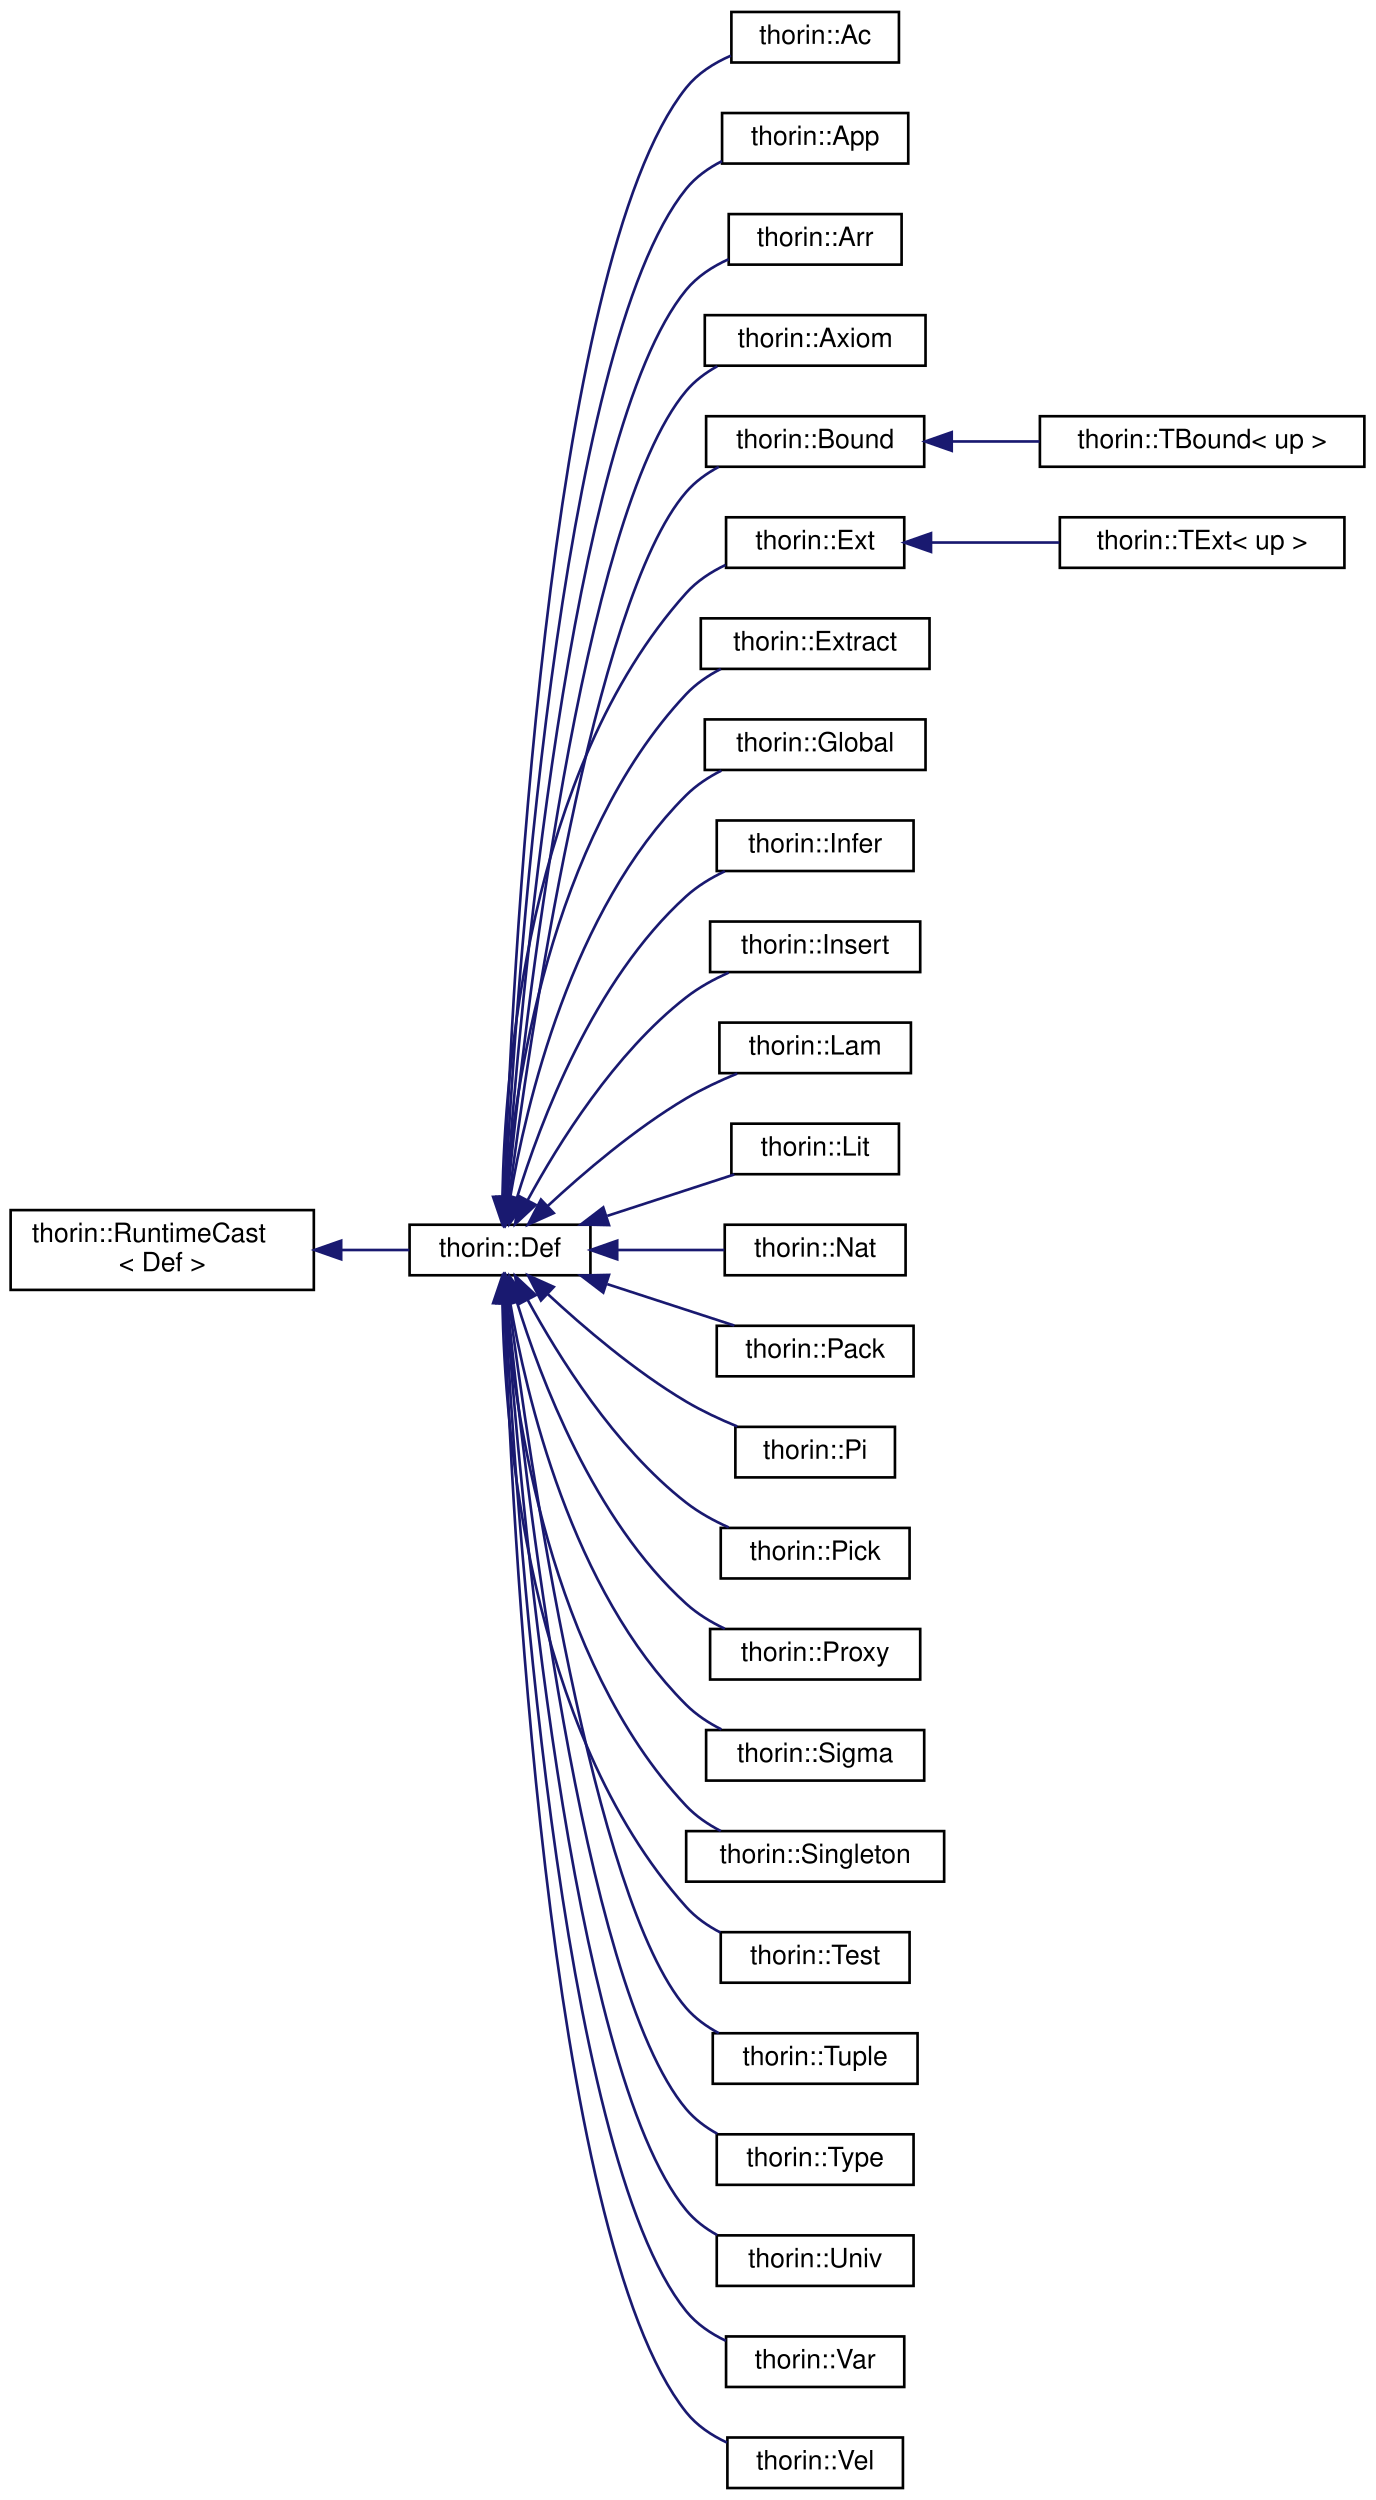
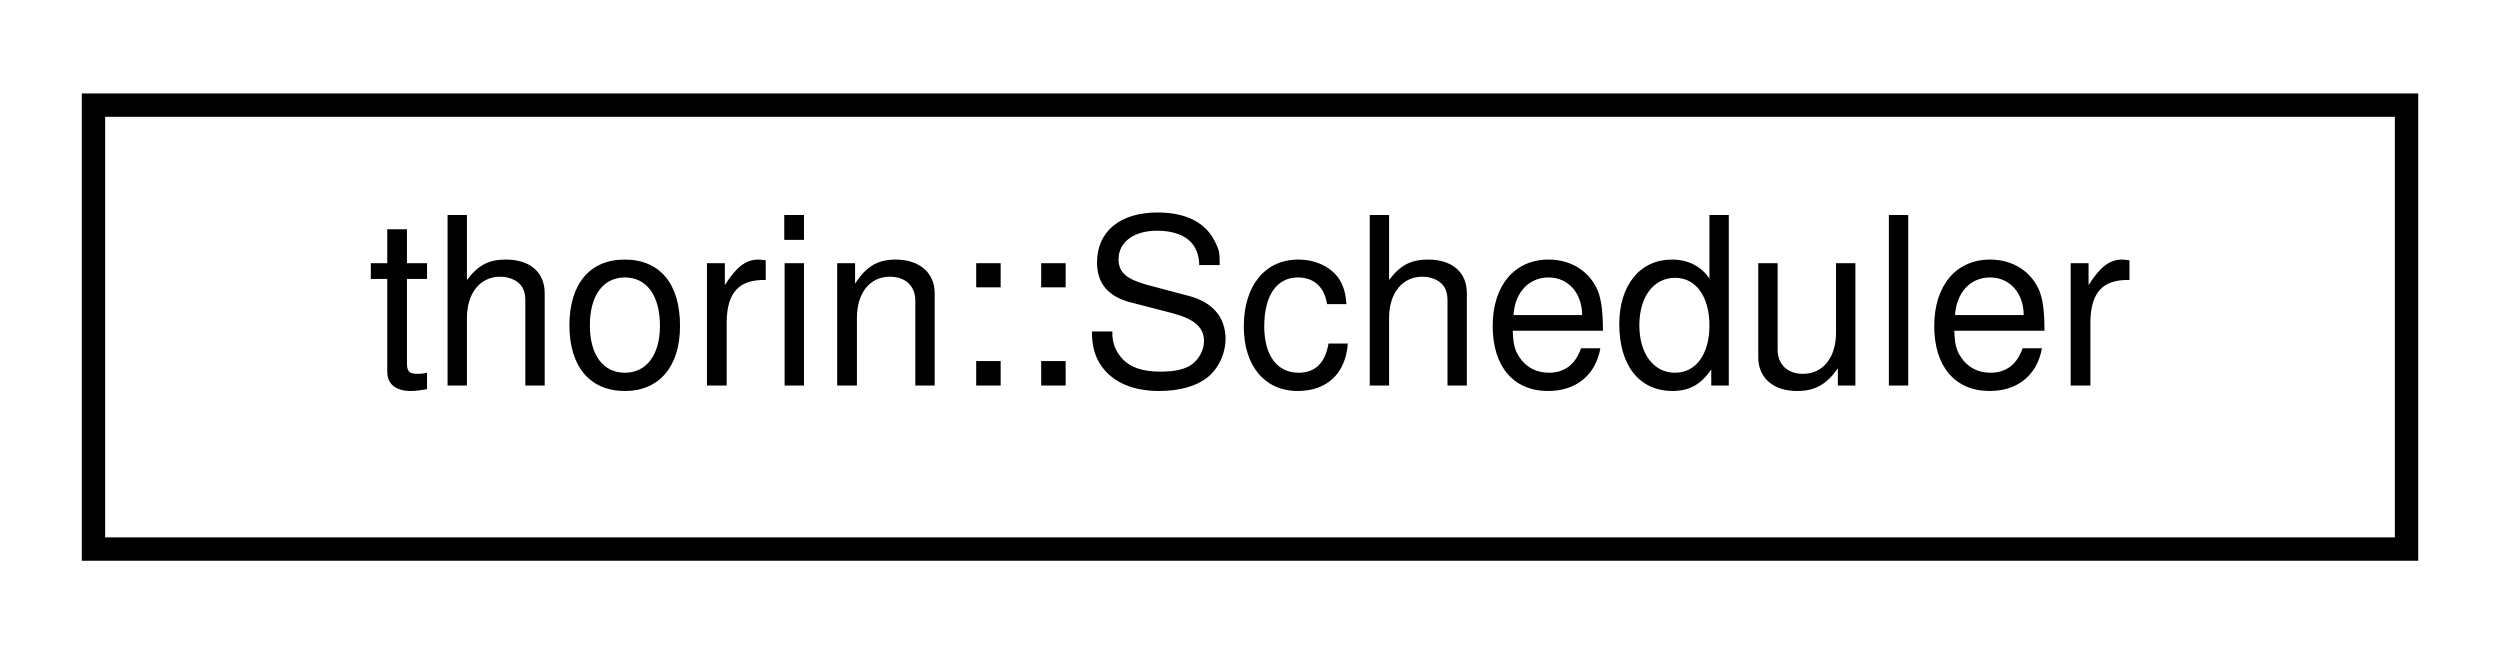
- <svg xmlns="http://www.w3.org/2000/svg" xmlns:xlink="http://www.w3.org/1999/xlink" width="517pt" height="940pt" viewBox="0.00 0.00 517.00 940.00">
-   <g id="graph0" class="graph" transform="scale(1 1) rotate(0) translate(4 936)">
+ <svg xmlns="http://www.w3.org/2000/svg" xmlns:xlink="http://www.w3.org/1999/xlink" width="107pt" height="28pt" viewBox="0.00 0.00 107.00 28.00">
+   <g id="graph0" class="graph" transform="scale(1 1) rotate(0) translate(4 24)">
    <g id="node1" class="node">
      <g id="a_node1">
-         <a xlink:href="classthorin_1_1RuntimeCast.html" target="_top" xlink:title=" ">
-           <polygon fill="none" stroke="black" points="0,-451 0,-481 114,-481 114,-451 0,-451" />
-           <text text-anchor="start" x="8" y="-469" font-family="Helvetica,sans-Serif" font-size="10.00">thorin::RuntimeCast</text>
-           <text text-anchor="middle" x="57" y="-458" font-family="Helvetica,sans-Serif" font-size="10.00">&lt; Def &gt;</text>
+         <a xlink:href="classthorin_1_1Scheduler.html" target="_top" xlink:title=" ">
+           <polygon fill="none" stroke="black" points="0,-0.5 0,-19.5 99,-19.5 99,-0.5 0,-0.5" />
+           <text text-anchor="middle" x="49.5" y="-7.5" font-family="Helvetica,sans-Serif" font-size="10.00">thorin::Scheduler</text>
        </a>
      </g>
    </g>
-     <g id="node2" class="node">
-       <g id="a_node2">
-         <a xlink:href="classthorin_1_1Def.html" target="_top" xlink:title="Base class for all Defs.">
-           <polygon fill="none" stroke="black" points="150,-456.5 150,-475.5 218,-475.5 218,-456.5 150,-456.5" />
-           <text text-anchor="middle" x="184" y="-463.5" font-family="Helvetica,sans-Serif" font-size="10.00">thorin::Def</text>
-         </a>
-       </g>
-     </g>
-     <g id="edge1" class="edge">
-       <path fill="none" stroke="midnightblue" d="M124.31,-466C133.19,-466 141.96,-466 149.91,-466" />
-       <polygon fill="midnightblue" stroke="midnightblue" points="124.28,-462.5 114.28,-466 124.28,-469.5 124.28,-462.5" />
-     </g>
-     <g id="node3" class="node">
-       <g id="a_node3">
-         <a xlink:href="classthorin_1_1Ac.html" target="_top" xlink:title="Constructs a Meet value.">
-           <polygon fill="none" stroke="black" points="271,-912.5 271,-931.5 334,-931.5 334,-912.5 271,-912.5" />
-           <text text-anchor="middle" x="302.5" y="-919.5" font-family="Helvetica,sans-Serif" font-size="10.00">thorin::Ac</text>
-         </a>
-       </g>
-     </g>
-     <g id="edge2" class="edge">
-       <path fill="none" stroke="midnightblue" d="M185.59,-485.87C188.25,-562.39 201.37,-837.04 254,-903 258.32,-908.42 264.42,-912.29 270.81,-915.07" />
-       <polygon fill="midnightblue" stroke="midnightblue" points="189.09,-485.59 185.26,-475.7 182.09,-485.81 189.09,-485.59" />
-     </g>
-     <g id="node4" class="node">
-       <g id="a_node4">
-         <a xlink:href="classthorin_1_1App.html" target="_top" xlink:title=" ">
-           <polygon fill="none" stroke="black" points="267.5,-874.5 267.5,-893.5 337.5,-893.5 337.5,-874.5 267.5,-874.5" />
-           <text text-anchor="middle" x="302.5" y="-881.5" font-family="Helvetica,sans-Serif" font-size="10.00">thorin::App</text>
-         </a>
-       </g>
-     </g>
-     <g id="edge3" class="edge">
-       <path fill="none" stroke="midnightblue" d="M185.93,-485.96C189.67,-558.28 205.8,-805.49 254,-865 257.58,-869.42 262.34,-872.81 267.46,-875.42" />
-       <polygon fill="midnightblue" stroke="midnightblue" points="189.4,-485.38 185.42,-475.57 182.41,-485.73 189.4,-485.38" />
-     </g>
-     <g id="node5" class="node">
-       <g id="a_node5">
-         <a xlink:href="classthorin_1_1Arr.html" target="_top" xlink:title=" ">
-           <polygon fill="none" stroke="black" points="270,-836.5 270,-855.5 335,-855.5 335,-836.5 270,-836.5" />
-           <text text-anchor="middle" x="302.5" y="-843.5" font-family="Helvetica,sans-Serif" font-size="10.00">thorin::Arr</text>
-         </a>
-       </g>
-     </g>
-     <g id="edge4" class="edge">
-       <path fill="none" stroke="midnightblue" d="M186.32,-485.79C191.18,-553.38 210.16,-773.83 254,-827 258.18,-832.07 263.91,-835.8 269.95,-838.53" />
-       <polygon fill="midnightblue" stroke="midnightblue" points="189.8,-485.39 185.61,-475.66 182.81,-485.87 189.8,-485.39" />
-     </g>
-     <g id="node6" class="node">
-       <g id="a_node6">
-         <a xlink:href="classthorin_1_1Axiom.html" target="_top" xlink:title=" ">
-           <polygon fill="none" stroke="black" points="261,-798.5 261,-817.5 344,-817.5 344,-798.5 261,-798.5" />
-           <text text-anchor="middle" x="302.5" y="-805.5" font-family="Helvetica,sans-Serif" font-size="10.00">thorin::Axiom</text>
-         </a>
-       </g>
-     </g>
-     <g id="edge5" class="edge">
-       <path fill="none" stroke="midnightblue" d="M186.79,-485.71C192.87,-548.44 214.51,-742.15 254,-789 257.21,-792.8 261.28,-795.85 265.69,-798.29" />
-       <polygon fill="midnightblue" stroke="midnightblue" points="190.26,-485.21 185.84,-475.58 183.29,-485.86 190.26,-485.21" />
-     </g>
-     <g id="node7" class="node">
-       <g id="a_node7">
-         <a xlink:href="classthorin_1_1Bound.html" target="_top" xlink:title="Common base for TBound.">
-           <polygon fill="none" stroke="black" points="261.5,-760.5 261.5,-779.5 343.5,-779.5 343.5,-760.5 261.5,-760.5" />
-           <text text-anchor="middle" x="302.5" y="-767.5" font-family="Helvetica,sans-Serif" font-size="10.00">thorin::Bound</text>
-         </a>
-       </g>
-     </g>
-     <g id="edge6" class="edge">
-       <path fill="none" stroke="midnightblue" d="M187.39,-485.61C194.78,-543.22 218.84,-710.42 254,-751 257.37,-754.89 261.66,-758 266.26,-760.47" />
-       <polygon fill="midnightblue" stroke="midnightblue" points="190.86,-485.11 186.14,-475.62 183.91,-485.98 190.86,-485.11" />
-     </g>
-     <g id="node9" class="node">
-       <g id="a_node9">
-         <a xlink:href="classthorin_1_1Ext.html" target="_top" xlink:title="Common base for TExtremum.">
-           <polygon fill="none" stroke="black" points="269,-722.5 269,-741.5 336,-741.5 336,-722.5 269,-722.5" />
-           <text text-anchor="middle" x="302.5" y="-729.5" font-family="Helvetica,sans-Serif" font-size="10.00">thorin::Ext</text>
-         </a>
-       </g>
-     </g>
-     <g id="edge8" class="edge">
-       <path fill="none" stroke="midnightblue" d="M184.91,-486.1C185.78,-532.15 194.24,-646.4 254,-713 258.03,-717.5 263.28,-720.94 268.8,-723.58" />
-       <polygon fill="midnightblue" stroke="midnightblue" points="188.41,-485.91 184.82,-475.94 181.41,-485.97 188.41,-485.91" />
-     </g>
-     <g id="node11" class="node">
-       <g id="a_node11">
-         <a xlink:href="classthorin_1_1Extract.html" target="_top" xlink:title="Extracts from a Sigma or Arr-typed Extract::tuple the element at position Extract::index.">
-           <polygon fill="none" stroke="black" points="259.5,-684.5 259.5,-703.5 345.5,-703.5 345.5,-684.5 259.5,-684.5" />
-           <text text-anchor="middle" x="302.5" y="-691.5" font-family="Helvetica,sans-Serif" font-size="10.00">thorin::Extract</text>
-         </a>
-       </g>
-     </g>
-     <g id="edge10" class="edge">
-       <path fill="none" stroke="midnightblue" d="M186.11,-485.74C189.44,-526.41 202.56,-620.29 254,-675 257.65,-678.88 262.2,-681.99 267.02,-684.47" />
-       <polygon fill="midnightblue" stroke="midnightblue" points="189.6,-485.49 185.41,-475.76 182.62,-485.98 189.6,-485.49" />
-     </g>
-     <g id="node12" class="node">
-       <g id="a_node12">
-         <a xlink:href="classthorin_1_1Global.html" target="_top" xlink:title=" ">
-           <polygon fill="none" stroke="black" points="261,-646.5 261,-665.5 344,-665.5 344,-646.5 261,-646.5" />
-           <text text-anchor="middle" x="302.5" y="-653.5" font-family="Helvetica,sans-Serif" font-size="10.00">thorin::Global</text>
-         </a>
-       </g>
-     </g>
-     <g id="edge11" class="edge">
-       <path fill="none" stroke="midnightblue" d="M187.77,-485.46C193.71,-520.36 210.84,-593.97 254,-637 257.77,-640.76 262.39,-643.81 267.24,-646.26" />
-       <polygon fill="midnightblue" stroke="midnightblue" points="191.22,-484.91 186.21,-475.57 184.31,-486 191.22,-484.91" />
-     </g>
-     <g id="node13" class="node">
-       <g id="a_node13">
-         <a xlink:href="classthorin_1_1Infer.html" target="_top" xlink:title="This node is a hole in the IR that is inferred by its context later on.">
-           <polygon fill="none" stroke="black" points="265.5,-608.5 265.5,-627.5 339.5,-627.5 339.5,-608.5 265.5,-608.5" />
-           <text text-anchor="middle" x="302.5" y="-615.5" font-family="Helvetica,sans-Serif" font-size="10.00">thorin::Infer</text>
-         </a>
-       </g>
-     </g>
-     <g id="edge12" class="edge">
-       <path fill="none" stroke="midnightblue" d="M190.33,-485.47C199.09,-514.05 219.14,-567.4 254,-599 258.21,-602.82 263.29,-605.91 268.53,-608.41" />
-       <polygon fill="midnightblue" stroke="midnightblue" points="193.68,-484.44 187.52,-475.82 186.96,-486.4 193.68,-484.44" />
-     </g>
-     <g id="node14" class="node">
-       <g id="a_node14">
-         <a xlink:href="classthorin_1_1Insert.html" target="_top" xlink:title="Creates a new Tuple / Pack by inserting Insert::value at position Insert::index into Insert::tuple.">
-           <polygon fill="none" stroke="black" points="263,-570.5 263,-589.5 342,-589.5 342,-570.5 263,-570.5" />
-           <text text-anchor="middle" x="302.5" y="-577.5" font-family="Helvetica,sans-Serif" font-size="10.00">thorin::Insert</text>
-         </a>
-       </g>
-     </g>
-     <g id="edge13" class="edge">
-       <path fill="none" stroke="midnightblue" d="M194.38,-484.7C205.84,-505.84 227.06,-540.03 254,-561 258.77,-564.71 264.35,-567.79 269.98,-570.31" />
-       <polygon fill="midnightblue" stroke="midnightblue" points="197.43,-482.98 189.69,-475.74 191.23,-486.22 197.43,-482.98" />
-     </g>
-     <g id="node15" class="node">
-       <g id="a_node15">
-         <a xlink:href="classthorin_1_1Lam.html" target="_top" xlink:title=" ">
-           <polygon fill="none" stroke="black" points="266.5,-532.5 266.5,-551.5 338.5,-551.5 338.5,-532.5 266.5,-532.5" />
-           <text text-anchor="middle" x="302.5" y="-539.5" font-family="Helvetica,sans-Serif" font-size="10.00">thorin::Lam</text>
-         </a>
-       </g>
-     </g>
-     <g id="edge14" class="edge">
-       <path fill="none" stroke="midnightblue" d="M201.99,-482.6C215.31,-494.95 234.74,-511.58 254,-523 259.96,-526.53 266.7,-529.68 273.18,-532.34" />
-       <polygon fill="midnightblue" stroke="midnightblue" points="204.21,-479.89 194.55,-475.55 199.4,-484.97 204.21,-479.89" />
-     </g>
-     <g id="node16" class="node">
-       <g id="a_node16">
-         <a xlink:href="classthorin_1_1Lit.html" target="_top" xlink:title=" ">
-           <polygon fill="none" stroke="black" points="271,-494.5 271,-513.5 334,-513.5 334,-494.5 271,-494.5" />
-           <text text-anchor="middle" x="302.5" y="-501.5" font-family="Helvetica,sans-Serif" font-size="10.00">thorin::Lit</text>
-         </a>
-       </g>
-     </g>
-     <g id="edge15" class="edge">
-       <path fill="none" stroke="midnightblue" d="M224.32,-478.83C239.95,-483.92 257.63,-489.69 272.11,-494.41" />
-       <polygon fill="midnightblue" stroke="midnightblue" points="224.99,-475.36 214.4,-475.59 222.82,-482.02 224.99,-475.36" />
-     </g>
-     <g id="node17" class="node">
-       <g id="a_node17">
-         <a xlink:href="classthorin_1_1Nat.html" target="_top" xlink:title=" ">
-           <polygon fill="none" stroke="black" points="268.5,-456.5 268.5,-475.5 336.5,-475.5 336.5,-456.5 268.5,-456.5" />
-           <text text-anchor="middle" x="302.5" y="-463.5" font-family="Helvetica,sans-Serif" font-size="10.00">thorin::Nat</text>
-         </a>
-       </g>
-     </g>
-     <g id="edge16" class="edge">
-       <path fill="none" stroke="midnightblue" d="M228.38,-466C241.6,-466 255.92,-466 268.34,-466" />
-       <polygon fill="midnightblue" stroke="midnightblue" points="228.07,-462.5 218.07,-466 228.07,-469.5 228.07,-462.5" />
-     </g>
-     <g id="node18" class="node">
-       <g id="a_node18">
-         <a xlink:href="classthorin_1_1Pack.html" target="_top" xlink:title=" ">
-           <polygon fill="none" stroke="black" points="265.5,-418.5 265.5,-437.5 339.5,-437.5 339.5,-418.5 265.5,-418.5" />
-           <text text-anchor="middle" x="302.5" y="-425.5" font-family="Helvetica,sans-Serif" font-size="10.00">thorin::Pack</text>
-         </a>
-       </g>
-     </g>
-     <g id="edge17" class="edge">
-       <path fill="none" stroke="midnightblue" d="M224.32,-453.17C239.95,-448.08 257.63,-442.31 272.11,-437.59" />
-       <polygon fill="midnightblue" stroke="midnightblue" points="222.82,-449.98 214.4,-456.41 224.99,-456.64 222.82,-449.98" />
-     </g>
-     <g id="node19" class="node">
-       <g id="a_node19">
-         <a xlink:href="classthorin_1_1Pi.html" target="_top" xlink:title="A function type AKA Pi type.">
-           <polygon fill="none" stroke="black" points="272.5,-380.5 272.5,-399.5 332.5,-399.5 332.5,-380.5 272.5,-380.5" />
-           <text text-anchor="middle" x="302.5" y="-387.5" font-family="Helvetica,sans-Serif" font-size="10.00">thorin::Pi</text>
-         </a>
-       </g>
-     </g>
-     <g id="edge18" class="edge">
-       <path fill="none" stroke="midnightblue" d="M201.99,-449.4C215.31,-437.05 234.74,-420.42 254,-409 259.96,-405.47 266.7,-402.32 273.18,-399.66" />
-       <polygon fill="midnightblue" stroke="midnightblue" points="199.4,-447.03 194.55,-456.45 204.21,-452.11 199.4,-447.03" />
-     </g>
-     <g id="node20" class="node">
-       <g id="a_node20">
-         <a xlink:href="classthorin_1_1Pick.html" target="_top" xlink:title="Picks the aspect of a Meet [value](Pick::value) by its [type](Def::type).">
-           <polygon fill="none" stroke="black" points="267,-342.5 267,-361.5 338,-361.5 338,-342.5 267,-342.5" />
-           <text text-anchor="middle" x="302.5" y="-349.5" font-family="Helvetica,sans-Serif" font-size="10.00">thorin::Pick</text>
-         </a>
-       </g>
-     </g>
-     <g id="edge19" class="edge">
-       <path fill="none" stroke="midnightblue" d="M194.38,-447.3C205.84,-426.16 227.06,-391.97 254,-371 258.77,-367.29 264.35,-364.21 269.98,-361.69" />
-       <polygon fill="midnightblue" stroke="midnightblue" points="191.23,-445.78 189.69,-456.26 197.43,-449.02 191.23,-445.78" />
-     </g>
-     <g id="node21" class="node">
-       <g id="a_node21">
-         <a xlink:href="classthorin_1_1Proxy.html" target="_top" xlink:title=" ">
-           <polygon fill="none" stroke="black" points="263,-304.5 263,-323.5 342,-323.5 342,-304.5 263,-304.5" />
-           <text text-anchor="middle" x="302.5" y="-311.5" font-family="Helvetica,sans-Serif" font-size="10.00">thorin::Proxy</text>
-         </a>
-       </g>
-     </g>
-     <g id="edge20" class="edge">
-       <path fill="none" stroke="midnightblue" d="M190.33,-446.53C199.09,-417.95 219.14,-364.6 254,-333 258.21,-329.18 263.29,-326.09 268.53,-323.59" />
-       <polygon fill="midnightblue" stroke="midnightblue" points="186.96,-445.6 187.52,-456.18 193.68,-447.56 186.96,-445.6" />
-     </g>
-     <g id="node22" class="node">
-       <g id="a_node22">
-         <a xlink:href="classthorin_1_1Sigma.html" target="_top" xlink:title=" ">
-           <polygon fill="none" stroke="black" points="261.5,-266.5 261.5,-285.5 343.5,-285.5 343.5,-266.5 261.5,-266.5" />
-           <text text-anchor="middle" x="302.5" y="-273.5" font-family="Helvetica,sans-Serif" font-size="10.00">thorin::Sigma</text>
-         </a>
-       </g>
-     </g>
-     <g id="edge21" class="edge">
-       <path fill="none" stroke="midnightblue" d="M187.77,-446.54C193.71,-411.64 210.84,-338.03 254,-295 257.77,-291.24 262.39,-288.19 267.24,-285.74" />
-       <polygon fill="midnightblue" stroke="midnightblue" points="184.31,-446 186.21,-456.43 191.22,-447.09 184.31,-446" />
-     </g>
-     <g id="node23" class="node">
-       <g id="a_node23">
-         <a xlink:href="classthorin_1_1Singleton.html" target="_top" xlink:title="A singleton wraps a type into a higher order type.">
-           <polygon fill="none" stroke="black" points="254,-228.5 254,-247.5 351,-247.5 351,-228.5 254,-228.5" />
-           <text text-anchor="middle" x="302.5" y="-235.5" font-family="Helvetica,sans-Serif" font-size="10.00">thorin::Singleton</text>
-         </a>
-       </g>
-     </g>
-     <g id="edge22" class="edge">
-       <path fill="none" stroke="midnightblue" d="M186.11,-446.26C189.44,-405.59 202.56,-311.71 254,-257 257.65,-253.12 262.2,-250.01 267.02,-247.53" />
-       <polygon fill="midnightblue" stroke="midnightblue" points="182.62,-446.02 185.41,-456.24 189.6,-446.51 182.62,-446.02" />
-     </g>
-     <g id="node24" class="node">
-       <g id="a_node24">
-         <a xlink:href="classthorin_1_1Test.html" target="_top" xlink:title="test value, probe, match, clash tests whether value currently holds type probe.">
-           <polygon fill="none" stroke="black" points="267,-190.5 267,-209.5 338,-209.5 338,-190.5 267,-190.5" />
-           <text text-anchor="middle" x="302.5" y="-197.5" font-family="Helvetica,sans-Serif" font-size="10.00">thorin::Test</text>
-         </a>
-       </g>
-     </g>
-     <g id="edge23" class="edge">
-       <path fill="none" stroke="midnightblue" d="M184.91,-445.9C185.78,-399.85 194.24,-285.6 254,-219 257.56,-215.03 262.06,-211.88 266.86,-209.38" />
-       <polygon fill="midnightblue" stroke="midnightblue" points="181.41,-446.03 184.82,-456.06 188.41,-446.09 181.41,-446.03" />
-     </g>
-     <g id="node25" class="node">
-       <g id="a_node25">
-         <a xlink:href="classthorin_1_1Tuple.html" target="_top" xlink:title="Data constructor for a Sigma.">
-           <polygon fill="none" stroke="black" points="264,-152.5 264,-171.5 341,-171.5 341,-152.5 264,-152.5" />
-           <text text-anchor="middle" x="302.5" y="-159.5" font-family="Helvetica,sans-Serif" font-size="10.00">thorin::Tuple</text>
-         </a>
-       </g>
-     </g>
-     <g id="edge24" class="edge">
-       <path fill="none" stroke="midnightblue" d="M187.39,-446.39C194.78,-388.78 218.84,-221.58 254,-181 257.37,-177.11 261.66,-174 266.26,-171.53" />
-       <polygon fill="midnightblue" stroke="midnightblue" points="183.91,-446.02 186.14,-456.38 190.86,-446.89 183.91,-446.02" />
-     </g>
-     <g id="node26" class="node">
-       <g id="a_node26">
-         <a xlink:href="classthorin_1_1Type.html" target="_top" xlink:title=" ">
-           <polygon fill="none" stroke="black" points="265.5,-114.5 265.5,-133.5 339.5,-133.5 339.5,-114.5 265.5,-114.5" />
-           <text text-anchor="middle" x="302.5" y="-121.5" font-family="Helvetica,sans-Serif" font-size="10.00">thorin::Type</text>
-         </a>
-       </g>
-     </g>
-     <g id="edge25" class="edge">
-       <path fill="none" stroke="midnightblue" d="M186.79,-446.29C192.87,-383.56 214.51,-189.85 254,-143 257.21,-139.2 261.28,-136.15 265.69,-133.71" />
-       <polygon fill="midnightblue" stroke="midnightblue" points="183.29,-446.14 185.84,-456.42 190.26,-446.79 183.29,-446.14" />
-     </g>
-     <g id="node27" class="node">
-       <g id="a_node27">
-         <a xlink:href="classthorin_1_1Univ.html" target="_top" xlink:title=" ">
-           <polygon fill="none" stroke="black" points="265.5,-76.5 265.5,-95.5 339.5,-95.5 339.5,-76.5 265.5,-76.5" />
-           <text text-anchor="middle" x="302.5" y="-83.5" font-family="Helvetica,sans-Serif" font-size="10.00">thorin::Univ</text>
-         </a>
-       </g>
-     </g>
-     <g id="edge26" class="edge">
-       <path fill="none" stroke="midnightblue" d="M186.32,-446.21C191.18,-378.62 210.16,-158.17 254,-105 257.16,-101.16 261.22,-98.09 265.62,-95.64" />
-       <polygon fill="midnightblue" stroke="midnightblue" points="182.81,-446.13 185.61,-456.34 189.8,-446.61 182.81,-446.13" />
-     </g>
-     <g id="node28" class="node">
-       <g id="a_node28">
-         <a xlink:href="classthorin_1_1Var.html" target="_top" xlink:title=" ">
-           <polygon fill="none" stroke="black" points="269,-38.5 269,-57.5 336,-57.5 336,-38.5 269,-38.5" />
-           <text text-anchor="middle" x="302.5" y="-45.5" font-family="Helvetica,sans-Serif" font-size="10.00">thorin::Var</text>
-         </a>
-       </g>
-     </g>
-     <g id="edge27" class="edge">
-       <path fill="none" stroke="midnightblue" d="M185.93,-446.04C189.67,-373.72 205.8,-126.51 254,-67 257.91,-62.17 263.24,-58.56 268.91,-55.86" />
-       <polygon fill="midnightblue" stroke="midnightblue" points="182.41,-446.27 185.42,-456.43 189.4,-446.62 182.41,-446.27" />
-     </g>
-     <g id="node29" class="node">
-       <g id="a_node29">
-         <a xlink:href="classthorin_1_1Vel.html" target="_top" xlink:title="Constructs a Join value.">
-           <polygon fill="none" stroke="black" points="269.5,-0.5 269.5,-19.5 335.5,-19.5 335.5,-0.5 269.5,-0.5" />
-           <text text-anchor="middle" x="302.5" y="-7.5" font-family="Helvetica,sans-Serif" font-size="10.00">thorin::Vel</text>
-         </a>
-       </g>
-     </g>
-     <g id="edge28" class="edge">
-       <path fill="none" stroke="midnightblue" d="M185.59,-446.13C188.25,-369.61 201.37,-94.96 254,-29 257.99,-24 263.49,-20.31 269.34,-17.59" />
-       <polygon fill="midnightblue" stroke="midnightblue" points="182.09,-446.19 185.26,-456.3 189.09,-446.41 182.09,-446.19" />
-     </g>
-     <g id="node8" class="node">
-       <g id="a_node8">
-         <a xlink:href="classthorin_1_1TBound.html" target="_top" xlink:title="Specific Bound depending on up.">
-           <polygon fill="none" stroke="black" points="387,-760.5 387,-779.5 509,-779.5 509,-760.5 387,-760.5" />
-           <text text-anchor="middle" x="448" y="-767.5" font-family="Helvetica,sans-Serif" font-size="10.00">thorin::TBound&lt; up &gt;</text>
-         </a>
-       </g>
-     </g>
-     <g id="edge7" class="edge">
-       <path fill="none" stroke="midnightblue" d="M354.16,-770C364.74,-770 375.98,-770 386.86,-770" />
-       <polygon fill="midnightblue" stroke="midnightblue" points="353.85,-766.5 343.85,-770 353.85,-773.5 353.85,-766.5" />
-     </g>
-     <g id="node10" class="node">
-       <g id="a_node10">
-         <a xlink:href="classthorin_1_1TExt.html" target="_top" xlink:title="Extremum. Either Top (up) or Bottom.">
-           <polygon fill="none" stroke="black" points="394.5,-722.5 394.5,-741.5 501.5,-741.5 501.5,-722.5 394.5,-722.5" />
-           <text text-anchor="middle" x="448" y="-729.5" font-family="Helvetica,sans-Serif" font-size="10.00">thorin::TExt&lt; up &gt;</text>
-         </a>
-       </g>
-     </g>
-     <g id="edge9" class="edge">
-       <path fill="none" stroke="midnightblue" d="M346.15,-732C361.27,-732 378.45,-732 394.3,-732" />
-       <polygon fill="midnightblue" stroke="midnightblue" points="346.06,-728.5 336.06,-732 346.06,-735.5 346.06,-728.5" />
-     </g>
  </g>
</svg>
